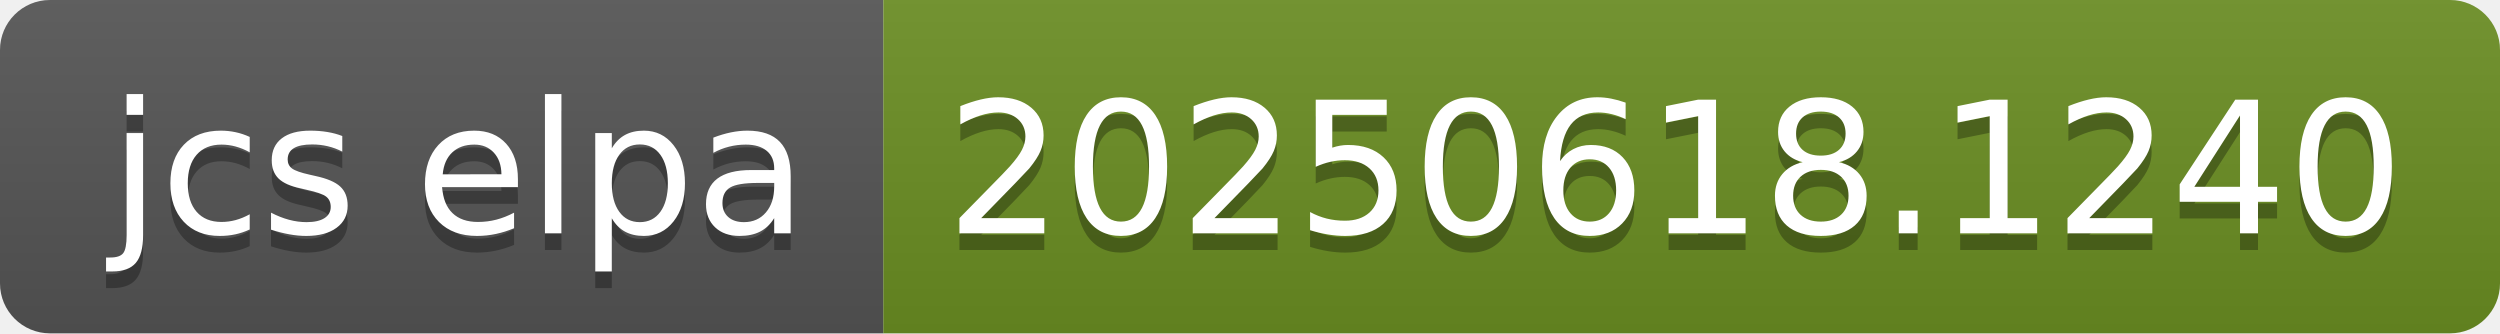
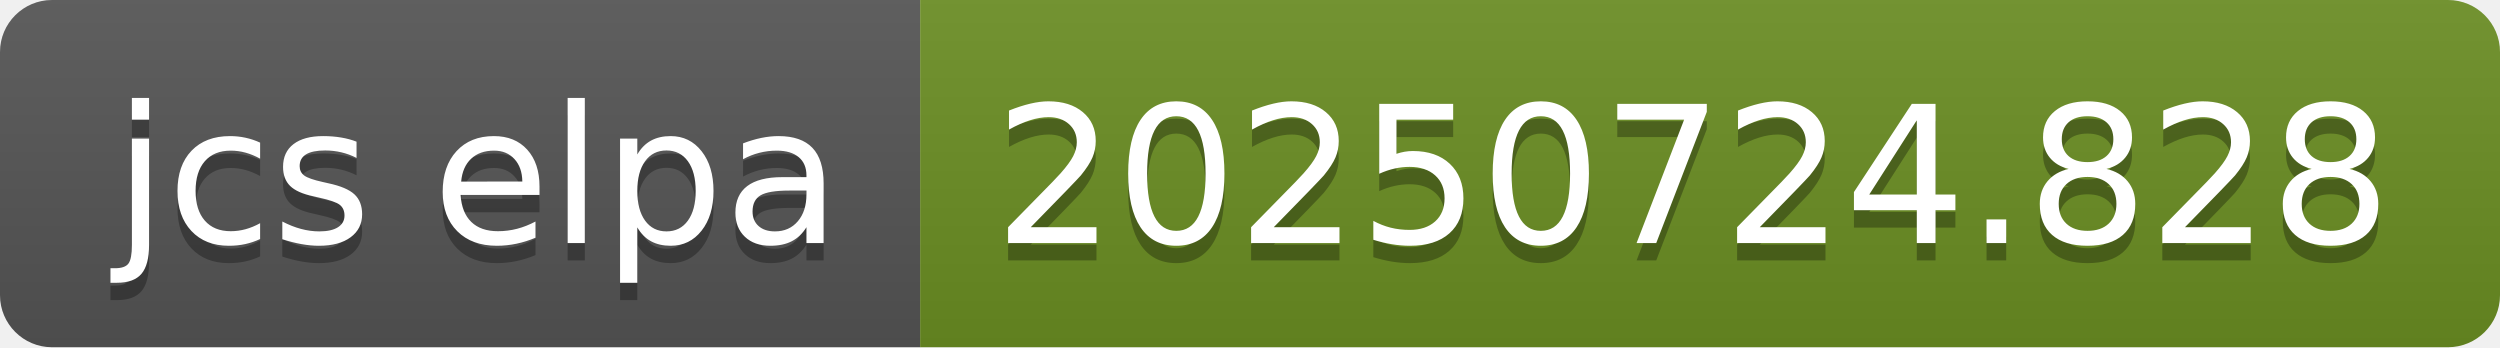
- <svg xmlns="http://www.w3.org/2000/svg" width="150" height="20" role="img" aria-label="jcs elpa: 20250618.1240">
+ <svg xmlns="http://www.w3.org/2000/svg" width="144" height="20" role="img" aria-label="jcs elpa: 20250724.828">
  <linearGradient id="s" x2="0" y2="100%">
    <stop offset="0" stop-color="#bbb" stop-opacity=".1" />
    <stop offset="1" stop-opacity=".1" />
  </linearGradient>
  <clipPath id="r">
-     <rect width="150" height="20" rx="3" fill="#fff" />
+     <rect width="144" height="20" rx="3" fill="#fff" />
  </clipPath>
  <g clip-path="url(#r)">
    <rect width="53" height="20" fill="#555" />
-     <rect x="53" width="97" height="20" fill="#6b8e23" />
-     <rect width="150" height="20" fill="url(#s)" />
+     <rect x="53" width="91" height="20" fill="#6b8e23" />
+     <rect width="144" height="20" fill="url(#s)" />
  </g>
  <g fill="#fff" text-anchor="middle" font-family="Verdana,Geneva,DejaVu Sans,sans-serif" text-rendering="geometricPrecision" font-size="110">
    <text aria-hidden="true" x="275" y="150" fill="#010101" fill-opacity=".3" transform="scale(.1)" textLength="430">jcs elpa</text>
    <text x="275" y="140" transform="scale(.1)" fill="#fff" textLength="430">jcs elpa</text>
-     <text aria-hidden="true" x="1005" y="150" fill="#010101" fill-opacity=".3" transform="scale(.1)" textLength="870">20250618.1240</text>
-     <text x="1005" y="140" transform="scale(.1)" fill="#fff" textLength="870">20250618.1240</text>
+     <text aria-hidden="true" x="975" y="150" fill="#010101" fill-opacity=".3" transform="scale(.1)" textLength="810">20250724.828</text>
+     <text x="975" y="140" transform="scale(.1)" fill="#fff" textLength="810">20250724.828</text>
  </g>
</svg>
